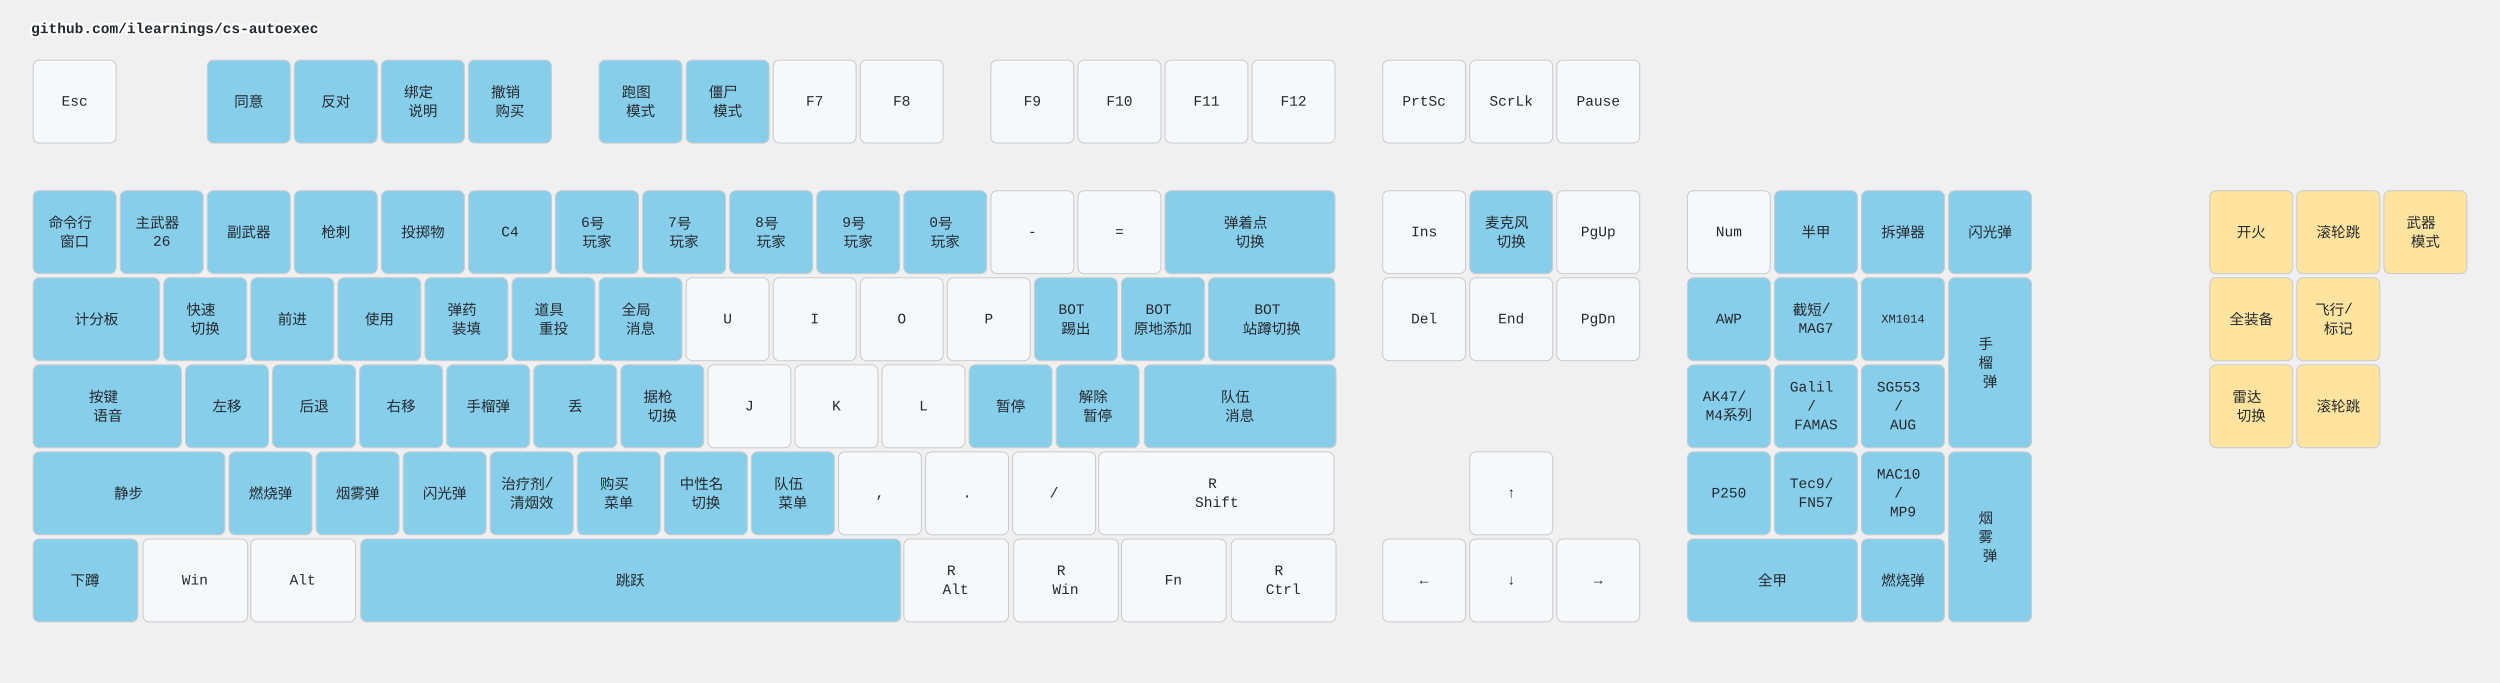
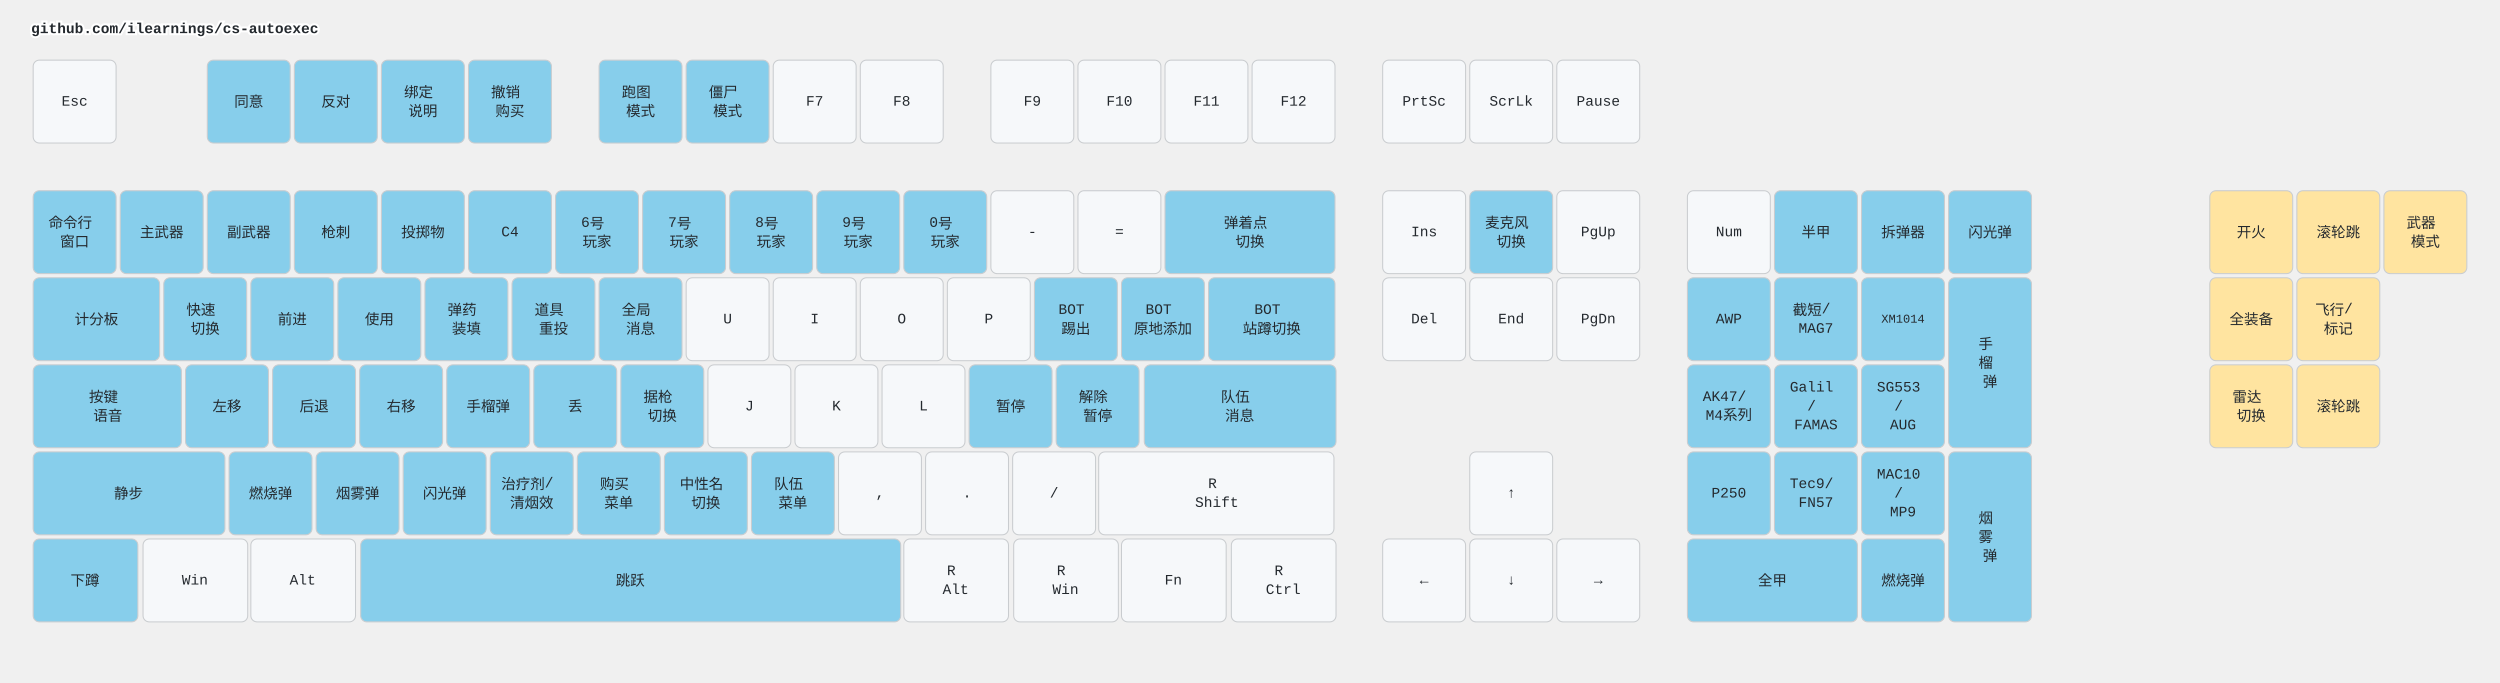
<svg xmlns="http://www.w3.org/2000/svg" width="2412" height="658" viewBox="0 0 2412 658" class="keymap">
  <style>/* inherit to force styles through use tags */
svg path {
    fill: inherit;
}

/* font and background color specifications */
svg.keymap {
    font-family: SFMono-Regular,Consolas,Liberation Mono,Menlo,monospace;
    font-size: 14px;
    font-kerning: normal;
    text-rendering: optimizeLegibility;
    fill: #24292e;
}

/* default key styling */
rect.key {
    fill: #f6f8fa;
}

rect.key, rect.combo {
    stroke: #c9cccf;
    stroke-width: 1;
}

/* default key side styling, only used is draw_key_sides is set */
rect.side {
    filter: brightness(90%);
}

/* color accent for combo boxes */
rect.combo, rect.combo-separate {
    fill: #cdf;
}

/* color accent for held keys */
rect.held, rect.combo.held {
    fill: #fdd;
}

/* color accent for ghost (optional) keys */
rect.ghost, rect.combo.ghost {
    stroke-dasharray: 4, 4;
    stroke-width: 2;
}

text {
    text-anchor: middle;
    dominant-baseline: middle;
}

/* styling for layer labels */
text.label {
    font-weight: bold;
    text-anchor: start;
    stroke: white;
    stroke-width: 4;
    paint-order: stroke;
}

/* styling for optional footer */
text.footer {
    text-anchor: end;
    dominant-baseline: auto;
    stroke: white;
    stroke-width: 4;
    paint-order: stroke;
}

/* styling for combo tap, and key non-tap label text */
text.combo, text.hold, text.shifted, text.left, text.right, text.tl, text.tr, text.bl, text.br {
    font-size: 11px;
}

text.hold, text.bl, text.br {
    text-anchor: middle;
    dominant-baseline: auto;
}

text.shifted, text.tl, text.tr {
    text-anchor: middle;
    dominant-baseline: hanging;
}

text.left, text.tl, text.bl {
    text-anchor: start;
}

text.right, text.tr, text.br {
    text-anchor: end;
}

text.layer-activator {
    text-decoration: underline;
}

/* styling for hold/shifted label text in combo box */
text.combo.hold, text.combo.shifted, text.combo.left, text.combo.right {
    font-size: 8px;
}

/* lighter symbol for transparent keys */
text.trans {
    fill: #7b7e81;
}

/* styling for combo dendrons */
path.combo {
    stroke-width: 1;
    stroke: gray;
    fill: none;
}

/* Start Tabler Icons Cleanup */
/* cannot use height/width with glyphs */
.icon-tabler &gt; path {
    fill: inherit;
    stroke: inherit;
    stroke-width: 2;
}
/* hide tabler's default box */
.icon-tabler &gt; path[stroke="none"][fill="none"] {
    visibility: hidden;
}
/* End Tabler Icons Cleanup */

.key .legend {
  font-weight: bold;
}
rect.key.bound {
  fill: #87CEEB;
}
rect.key.mouse {
  fill: #FFE4A0;
}
</style>
  <g transform="translate(30, 0)" class="layer-github.com/ilearnings/cs-autoexec">
    <text x="0" y="28" class="label" id="github.comilearningscs-autoexec">github.com/ilearnings/cs-autoexec</text>
    <g transform="translate(0, 56)">
      <g transform="translate(42, 42)" class="key keypos-0">
        <rect rx="6" ry="6" x="-40" y="-40" width="80" height="80" class="key" />
        <text x="0" y="0" class="key tap">Esc</text>
      </g>
      <g transform="translate(210, 42)" class="key bound keypos-1">
        <rect rx="6" ry="6" x="-40" y="-40" width="80" height="80" class="key bound" />
        <text x="0" y="0" class="key bound tap">同意</text>
      </g>
      <g transform="translate(294, 42)" class="key bound keypos-2">
        <rect rx="6" ry="6" x="-40" y="-40" width="80" height="80" class="key bound" />
        <text x="0" y="0" class="key bound tap">反对</text>
      </g>
      <g transform="translate(378, 42)" class="key bound keypos-3">
        <rect rx="6" ry="6" x="-40" y="-40" width="80" height="80" class="key bound" />
        <text x="0" y="0" class="key bound tap">
          <tspan x="0" dy="-0.65em">绑定</tspan>
          <tspan x="0" dy="1.3em">说明</tspan>
        </text>
      </g>
      <g transform="translate(462, 42)" class="key bound keypos-4">
        <rect rx="6" ry="6" x="-40" y="-40" width="80" height="80" class="key bound" />
        <text x="0" y="0" class="key bound tap">
          <tspan x="0" dy="-0.65em">撤销</tspan>
          <tspan x="0" dy="1.3em">购买</tspan>
        </text>
      </g>
      <g transform="translate(588, 42)" class="key bound keypos-5">
        <rect rx="6" ry="6" x="-40" y="-40" width="80" height="80" class="key bound" />
        <text x="0" y="0" class="key bound tap">
          <tspan x="0" dy="-0.65em">跑图</tspan>
          <tspan x="0" dy="1.3em">模式</tspan>
        </text>
      </g>
      <g transform="translate(672, 42)" class="key bound keypos-6">
        <rect rx="6" ry="6" x="-40" y="-40" width="80" height="80" class="key bound" />
        <text x="0" y="0" class="key bound tap">
          <tspan x="0" dy="-0.65em">僵尸</tspan>
          <tspan x="0" dy="1.3em">模式</tspan>
        </text>
      </g>
      <g transform="translate(756, 42)" class="key keypos-7">
        <rect rx="6" ry="6" x="-40" y="-40" width="80" height="80" class="key" />
        <text x="0" y="0" class="key tap">F7</text>
      </g>
      <g transform="translate(840, 42)" class="key keypos-8">
        <rect rx="6" ry="6" x="-40" y="-40" width="80" height="80" class="key" />
        <text x="0" y="0" class="key tap">F8</text>
      </g>
      <g transform="translate(966, 42)" class="key keypos-9">
        <rect rx="6" ry="6" x="-40" y="-40" width="80" height="80" class="key" />
        <text x="0" y="0" class="key tap">F9</text>
      </g>
      <g transform="translate(1050, 42)" class="key keypos-10">
        <rect rx="6" ry="6" x="-40" y="-40" width="80" height="80" class="key" />
        <text x="0" y="0" class="key tap">F10</text>
      </g>
      <g transform="translate(1134, 42)" class="key keypos-11">
        <rect rx="6" ry="6" x="-40" y="-40" width="80" height="80" class="key" />
        <text x="0" y="0" class="key tap">F11</text>
      </g>
      <g transform="translate(1218, 42)" class="key keypos-12">
        <rect rx="6" ry="6" x="-40" y="-40" width="80" height="80" class="key" />
        <text x="0" y="0" class="key tap">F12</text>
      </g>
      <g transform="translate(1344, 42)" class="key keypos-13">
        <rect rx="6" ry="6" x="-40" y="-40" width="80" height="80" class="key" />
        <text x="0" y="0" class="key tap">PrtSc</text>
      </g>
      <g transform="translate(1428, 42)" class="key keypos-14">
        <rect rx="6" ry="6" x="-40" y="-40" width="80" height="80" class="key" />
        <text x="0" y="0" class="key tap">ScrLk</text>
      </g>
      <g transform="translate(1512, 42)" class="key keypos-15">
        <rect rx="6" ry="6" x="-40" y="-40" width="80" height="80" class="key" />
        <text x="0" y="0" class="key tap">Pause</text>
      </g>
      <g transform="translate(42, 168)" class="key bound keypos-16">
        <rect rx="6" ry="6" x="-40" y="-40" width="80" height="80" class="key bound" />
        <text x="0" y="0" class="key bound tap">
          <tspan x="0" dy="-0.65em">命令行</tspan>
          <tspan x="0" dy="1.3em">窗口</tspan>
        </text>
      </g>
      <g transform="translate(126, 168)" class="key bound keypos-17">
        <rect rx="6" ry="6" x="-40" y="-40" width="80" height="80" class="key bound" />
-         <text x="0" y="0" class="key bound tap">
-           <tspan x="0" dy="-0.65em">主武器</tspan>
-           <tspan x="0" dy="1.3em">26</tspan>
-         </text>
+         <text x="0" y="0" class="key bound tap">主武器</text>
      </g>
      <g transform="translate(210, 168)" class="key bound keypos-18">
        <rect rx="6" ry="6" x="-40" y="-40" width="80" height="80" class="key bound" />
        <text x="0" y="0" class="key bound tap">副武器</text>
      </g>
      <g transform="translate(294, 168)" class="key bound keypos-19">
        <rect rx="6" ry="6" x="-40" y="-40" width="80" height="80" class="key bound" />
        <text x="0" y="0" class="key bound tap">枪刺</text>
      </g>
      <g transform="translate(378, 168)" class="key bound keypos-20">
        <rect rx="6" ry="6" x="-40" y="-40" width="80" height="80" class="key bound" />
        <text x="0" y="0" class="key bound tap">投掷物</text>
      </g>
      <g transform="translate(462, 168)" class="key bound keypos-21">
        <rect rx="6" ry="6" x="-40" y="-40" width="80" height="80" class="key bound" />
        <text x="0" y="0" class="key bound tap">C4</text>
      </g>
      <g transform="translate(546, 168)" class="key bound keypos-22">
        <rect rx="6" ry="6" x="-40" y="-40" width="80" height="80" class="key bound" />
        <text x="0" y="0" class="key bound tap">
          <tspan x="0" dy="-0.65em">6号</tspan>
          <tspan x="0" dy="1.3em">玩家</tspan>
        </text>
      </g>
      <g transform="translate(630, 168)" class="key bound keypos-23">
        <rect rx="6" ry="6" x="-40" y="-40" width="80" height="80" class="key bound" />
        <text x="0" y="0" class="key bound tap">
          <tspan x="0" dy="-0.65em">7号</tspan>
          <tspan x="0" dy="1.3em">玩家</tspan>
        </text>
      </g>
      <g transform="translate(714, 168)" class="key bound keypos-24">
        <rect rx="6" ry="6" x="-40" y="-40" width="80" height="80" class="key bound" />
        <text x="0" y="0" class="key bound tap">
          <tspan x="0" dy="-0.65em">8号</tspan>
          <tspan x="0" dy="1.3em">玩家</tspan>
        </text>
      </g>
      <g transform="translate(798, 168)" class="key bound keypos-25">
        <rect rx="6" ry="6" x="-40" y="-40" width="80" height="80" class="key bound" />
        <text x="0" y="0" class="key bound tap">
          <tspan x="0" dy="-0.65em">9号</tspan>
          <tspan x="0" dy="1.3em">玩家</tspan>
        </text>
      </g>
      <g transform="translate(882, 168)" class="key bound keypos-26">
        <rect rx="6" ry="6" x="-40" y="-40" width="80" height="80" class="key bound" />
        <text x="0" y="0" class="key bound tap">
          <tspan x="0" dy="-0.65em">0号</tspan>
          <tspan x="0" dy="1.3em">玩家</tspan>
        </text>
      </g>
      <g transform="translate(966, 168)" class="key keypos-27">
        <rect rx="6" ry="6" x="-40" y="-40" width="80" height="80" class="key" />
        <text x="0" y="0" class="key tap">-</text>
      </g>
      <g transform="translate(1050, 168)" class="key keypos-28">
        <rect rx="6" ry="6" x="-40" y="-40" width="80" height="80" class="key" />
        <text x="0" y="0" class="key tap">=</text>
      </g>
      <g transform="translate(1176, 168)" class="key bound keypos-29">
        <rect rx="6" ry="6" x="-82" y="-40" width="164" height="80" class="key bound" />
        <text x="0" y="0" class="key bound tap">
          <tspan x="0" dy="-0.65em">弹着点</tspan>
          <tspan x="0" dy="1.3em">切换</tspan>
        </text>
      </g>
      <g transform="translate(1344, 168)" class="key keypos-30">
        <rect rx="6" ry="6" x="-40" y="-40" width="80" height="80" class="key" />
        <text x="0" y="0" class="key tap">Ins</text>
      </g>
      <g transform="translate(1428, 168)" class="key bound keypos-31">
        <rect rx="6" ry="6" x="-40" y="-40" width="80" height="80" class="key bound" />
        <text x="0" y="0" class="key bound tap">
          <tspan x="0" dy="-0.65em">麦克风</tspan>
          <tspan x="0" dy="1.3em">切换</tspan>
        </text>
      </g>
      <g transform="translate(1512, 168)" class="key keypos-32">
        <rect rx="6" ry="6" x="-40" y="-40" width="80" height="80" class="key" />
        <text x="0" y="0" class="key tap">PgUp</text>
      </g>
      <g transform="translate(1638, 168)" class="key keypos-33">
        <rect rx="6" ry="6" x="-40" y="-40" width="80" height="80" class="key" />
        <text x="0" y="0" class="key tap">Num</text>
      </g>
      <g transform="translate(1722, 168)" class="key bound keypos-34">
        <rect rx="6" ry="6" x="-40" y="-40" width="80" height="80" class="key bound" />
        <text x="0" y="0" class="key bound tap">半甲</text>
      </g>
      <g transform="translate(1806, 168)" class="key bound keypos-35">
        <rect rx="6" ry="6" x="-40" y="-40" width="80" height="80" class="key bound" />
        <text x="0" y="0" class="key bound tap">拆弹器</text>
      </g>
      <g transform="translate(1890, 168)" class="key bound keypos-36">
        <rect rx="6" ry="6" x="-40" y="-40" width="80" height="80" class="key bound" />
        <text x="0" y="0" class="key bound tap">闪光弹</text>
      </g>
      <g transform="translate(63, 252)" class="key bound keypos-37">
        <rect rx="6" ry="6" x="-61" y="-40" width="122" height="80" class="key bound" />
        <text x="0" y="0" class="key bound tap">计分板</text>
      </g>
      <g transform="translate(168, 252)" class="key bound keypos-38">
        <rect rx="6" ry="6" x="-40" y="-40" width="80" height="80" class="key bound" />
        <text x="0" y="0" class="key bound tap">
          <tspan x="0" dy="-0.65em">快速</tspan>
          <tspan x="0" dy="1.3em">切换</tspan>
        </text>
      </g>
      <g transform="translate(252, 252)" class="key bound keypos-39">
        <rect rx="6" ry="6" x="-40" y="-40" width="80" height="80" class="key bound" />
        <text x="0" y="0" class="key bound tap">前进</text>
      </g>
      <g transform="translate(336, 252)" class="key bound keypos-40">
        <rect rx="6" ry="6" x="-40" y="-40" width="80" height="80" class="key bound" />
        <text x="0" y="0" class="key bound tap">使用</text>
      </g>
      <g transform="translate(420, 252)" class="key bound keypos-41">
        <rect rx="6" ry="6" x="-40" y="-40" width="80" height="80" class="key bound" />
        <text x="0" y="0" class="key bound tap">
          <tspan x="0" dy="-0.65em">弹药</tspan>
          <tspan x="0" dy="1.3em">装填</tspan>
        </text>
      </g>
      <g transform="translate(504, 252)" class="key bound keypos-42">
        <rect rx="6" ry="6" x="-40" y="-40" width="80" height="80" class="key bound" />
        <text x="0" y="0" class="key bound tap">
          <tspan x="0" dy="-0.65em">道具</tspan>
          <tspan x="0" dy="1.3em">重投</tspan>
        </text>
      </g>
      <g transform="translate(588, 252)" class="key bound keypos-43">
        <rect rx="6" ry="6" x="-40" y="-40" width="80" height="80" class="key bound" />
        <text x="0" y="0" class="key bound tap">
          <tspan x="0" dy="-0.65em">全局</tspan>
          <tspan x="0" dy="1.3em">消息</tspan>
        </text>
      </g>
      <g transform="translate(672, 252)" class="key keypos-44">
        <rect rx="6" ry="6" x="-40" y="-40" width="80" height="80" class="key" />
        <text x="0" y="0" class="key tap">U</text>
      </g>
      <g transform="translate(756, 252)" class="key keypos-45">
        <rect rx="6" ry="6" x="-40" y="-40" width="80" height="80" class="key" />
        <text x="0" y="0" class="key tap">I</text>
      </g>
      <g transform="translate(840, 252)" class="key keypos-46">
        <rect rx="6" ry="6" x="-40" y="-40" width="80" height="80" class="key" />
        <text x="0" y="0" class="key tap">O</text>
      </g>
      <g transform="translate(924, 252)" class="key keypos-47">
        <rect rx="6" ry="6" x="-40" y="-40" width="80" height="80" class="key" />
        <text x="0" y="0" class="key tap">P</text>
      </g>
      <g transform="translate(1008, 252)" class="key bound keypos-48">
        <rect rx="6" ry="6" x="-40" y="-40" width="80" height="80" class="key bound" />
        <text x="0" y="0" class="key bound tap">
          <tspan x="0" dy="-0.65em">BOT</tspan>
          <tspan x="0" dy="1.3em">踢出</tspan>
        </text>
      </g>
      <g transform="translate(1092, 252)" class="key bound keypos-49">
        <rect rx="6" ry="6" x="-40" y="-40" width="80" height="80" class="key bound" />
        <text x="0" y="0" class="key bound tap">
          <tspan x="0" dy="-0.65em">BOT</tspan>
          <tspan x="0" dy="1.3em">原地添加</tspan>
        </text>
      </g>
      <g transform="translate(1197, 252)" class="key bound keypos-50">
        <rect rx="6" ry="6" x="-61" y="-40" width="122" height="80" class="key bound" />
        <text x="0" y="0" class="key bound tap">
          <tspan x="0" dy="-0.65em">BOT</tspan>
          <tspan x="0" dy="1.3em">站蹲切换</tspan>
        </text>
      </g>
      <g transform="translate(1344, 252)" class="key keypos-51">
        <rect rx="6" ry="6" x="-40" y="-40" width="80" height="80" class="key" />
        <text x="0" y="0" class="key tap">Del</text>
      </g>
      <g transform="translate(1428, 252)" class="key keypos-52">
        <rect rx="6" ry="6" x="-40" y="-40" width="80" height="80" class="key" />
        <text x="0" y="0" class="key tap">End</text>
      </g>
      <g transform="translate(1512, 252)" class="key keypos-53">
        <rect rx="6" ry="6" x="-40" y="-40" width="80" height="80" class="key" />
        <text x="0" y="0" class="key tap">PgDn</text>
      </g>
      <g transform="translate(1638, 252)" class="key bound keypos-54">
        <rect rx="6" ry="6" x="-40" y="-40" width="80" height="80" class="key bound" />
        <text x="0" y="0" class="key bound tap">AWP</text>
      </g>
      <g transform="translate(1722, 252)" class="key bound keypos-55">
        <rect rx="6" ry="6" x="-40" y="-40" width="80" height="80" class="key bound" />
        <text x="0" y="0" class="key bound tap">
          <tspan x="0" dy="-0.65em">截短/</tspan>
          <tspan x="0" dy="1.3em">MAG7</tspan>
        </text>
      </g>
      <g transform="translate(1806, 252)" class="key bound keypos-56">
        <rect rx="6" ry="6" x="-40" y="-40" width="80" height="80" class="key bound" />
        <text x="0" y="0" class="key bound tap">
          <tspan style="font-size: 83%">XM1014</tspan>
        </text>
      </g>
      <g transform="translate(1890, 294)" class="key bound keypos-57">
        <rect rx="6" ry="6" x="-40" y="-82" width="80" height="164" class="key bound" />
        <text x="0" y="0" class="key bound tap">
          <tspan x="0" dy="-1.3em">手</tspan>
          <tspan x="0" dy="1.3em">榴</tspan>
          <tspan x="0" dy="1.3em">弹</tspan>
        </text>
      </g>
      <g transform="translate(74, 336)" class="key bound keypos-58">
        <rect rx="6" ry="6" x="-72" y="-40" width="143" height="80" class="key bound" />
        <text x="0" y="0" class="key bound tap">
          <tspan x="0" dy="-0.65em">按键</tspan>
          <tspan x="0" dy="1.3em">语音</tspan>
        </text>
      </g>
      <g transform="translate(189, 336)" class="key bound keypos-59">
        <rect rx="6" ry="6" x="-40" y="-40" width="80" height="80" class="key bound" />
        <text x="0" y="0" class="key bound tap">左移</text>
      </g>
      <g transform="translate(273, 336)" class="key bound keypos-60">
        <rect rx="6" ry="6" x="-40" y="-40" width="80" height="80" class="key bound" />
        <text x="0" y="0" class="key bound tap">后退</text>
      </g>
      <g transform="translate(357, 336)" class="key bound keypos-61">
        <rect rx="6" ry="6" x="-40" y="-40" width="80" height="80" class="key bound" />
        <text x="0" y="0" class="key bound tap">右移</text>
      </g>
      <g transform="translate(441, 336)" class="key bound keypos-62">
        <rect rx="6" ry="6" x="-40" y="-40" width="80" height="80" class="key bound" />
        <text x="0" y="0" class="key bound tap">手榴弹</text>
      </g>
      <g transform="translate(525, 336)" class="key bound keypos-63">
        <rect rx="6" ry="6" x="-40" y="-40" width="80" height="80" class="key bound" />
        <text x="0" y="0" class="key bound tap">丢</text>
      </g>
      <g transform="translate(609, 336)" class="key bound keypos-64">
        <rect rx="6" ry="6" x="-40" y="-40" width="80" height="80" class="key bound" />
        <text x="0" y="0" class="key bound tap">
          <tspan x="0" dy="-0.65em">据枪</tspan>
          <tspan x="0" dy="1.3em">切换</tspan>
        </text>
      </g>
      <g transform="translate(693, 336)" class="key keypos-65">
        <rect rx="6" ry="6" x="-40" y="-40" width="80" height="80" class="key" />
        <text x="0" y="0" class="key tap">J</text>
      </g>
      <g transform="translate(777, 336)" class="key keypos-66">
        <rect rx="6" ry="6" x="-40" y="-40" width="80" height="80" class="key" />
        <text x="0" y="0" class="key tap">K</text>
      </g>
      <g transform="translate(861, 336)" class="key keypos-67">
        <rect rx="6" ry="6" x="-40" y="-40" width="80" height="80" class="key" />
        <text x="0" y="0" class="key tap">L</text>
      </g>
      <g transform="translate(945, 336)" class="key bound keypos-68">
        <rect rx="6" ry="6" x="-40" y="-40" width="80" height="80" class="key bound" />
        <text x="0" y="0" class="key bound tap">暂停</text>
      </g>
      <g transform="translate(1029, 336)" class="key bound keypos-69">
        <rect rx="6" ry="6" x="-40" y="-40" width="80" height="80" class="key bound" />
        <text x="0" y="0" class="key bound tap">
          <tspan x="0" dy="-0.65em">解除</tspan>
          <tspan x="0" dy="1.3em">暂停</tspan>
        </text>
      </g>
      <g transform="translate(1166, 336)" class="key bound keypos-70">
        <rect rx="6" ry="6" x="-92" y="-40" width="185" height="80" class="key bound" />
        <text x="0" y="0" class="key bound tap">
          <tspan x="0" dy="-0.65em">队伍</tspan>
          <tspan x="0" dy="1.3em">消息</tspan>
        </text>
      </g>
      <g transform="translate(1638, 336)" class="key bound keypos-71">
        <rect rx="6" ry="6" x="-40" y="-40" width="80" height="80" class="key bound" />
        <text x="0" y="0" class="key bound tap">
          <tspan x="0" dy="-0.65em">AK47/</tspan>
          <tspan x="0" dy="1.3em">M4系列</tspan>
        </text>
      </g>
      <g transform="translate(1722, 336)" class="key bound keypos-72">
        <rect rx="6" ry="6" x="-40" y="-40" width="80" height="80" class="key bound" />
        <text x="0" y="0" class="key bound tap">
          <tspan x="0" dy="-1.3em">Galil</tspan>
          <tspan x="0" dy="1.3em">/</tspan>
          <tspan x="0" dy="1.3em">FAMAS</tspan>
        </text>
      </g>
      <g transform="translate(1806, 336)" class="key bound keypos-73">
        <rect rx="6" ry="6" x="-40" y="-40" width="80" height="80" class="key bound" />
        <text x="0" y="0" class="key bound tap">
          <tspan x="0" dy="-1.3em">SG553</tspan>
          <tspan x="0" dy="1.3em">/</tspan>
          <tspan x="0" dy="1.3em">AUG</tspan>
        </text>
      </g>
      <g transform="translate(94, 420)" class="key bound keypos-74">
        <rect rx="6" ry="6" x="-92" y="-40" width="185" height="80" class="key bound" />
        <text x="0" y="0" class="key bound tap">静步</text>
      </g>
      <g transform="translate(231, 420)" class="key bound keypos-75">
        <rect rx="6" ry="6" x="-40" y="-40" width="80" height="80" class="key bound" />
        <text x="0" y="0" class="key bound tap">燃烧弹</text>
      </g>
      <g transform="translate(315, 420)" class="key bound keypos-76">
        <rect rx="6" ry="6" x="-40" y="-40" width="80" height="80" class="key bound" />
        <text x="0" y="0" class="key bound tap">烟雾弹</text>
      </g>
      <g transform="translate(399, 420)" class="key bound keypos-77">
        <rect rx="6" ry="6" x="-40" y="-40" width="80" height="80" class="key bound" />
        <text x="0" y="0" class="key bound tap">闪光弹</text>
      </g>
      <g transform="translate(483, 420)" class="key bound keypos-78">
        <rect rx="6" ry="6" x="-40" y="-40" width="80" height="80" class="key bound" />
        <text x="0" y="0" class="key bound tap">
          <tspan x="0" dy="-0.65em">治疗剂/</tspan>
          <tspan x="0" dy="1.3em">清烟效</tspan>
        </text>
      </g>
      <g transform="translate(567, 420)" class="key bound keypos-79">
        <rect rx="6" ry="6" x="-40" y="-40" width="80" height="80" class="key bound" />
        <text x="0" y="0" class="key bound tap">
          <tspan x="0" dy="-0.65em">购买</tspan>
          <tspan x="0" dy="1.3em">菜单</tspan>
        </text>
      </g>
      <g transform="translate(651, 420)" class="key bound keypos-80">
        <rect rx="6" ry="6" x="-40" y="-40" width="80" height="80" class="key bound" />
        <text x="0" y="0" class="key bound tap">
          <tspan x="0" dy="-0.65em">中性名</tspan>
          <tspan x="0" dy="1.3em">切换</tspan>
        </text>
      </g>
      <g transform="translate(735, 420)" class="key bound keypos-81">
        <rect rx="6" ry="6" x="-40" y="-40" width="80" height="80" class="key bound" />
        <text x="0" y="0" class="key bound tap">
          <tspan x="0" dy="-0.65em">队伍</tspan>
          <tspan x="0" dy="1.3em">菜单</tspan>
        </text>
      </g>
      <g transform="translate(819, 420)" class="key keypos-82">
        <rect rx="6" ry="6" x="-40" y="-40" width="80" height="80" class="key" />
        <text x="0" y="0" class="key tap">,</text>
      </g>
      <g transform="translate(903, 420)" class="key keypos-83">
        <rect rx="6" ry="6" x="-40" y="-40" width="80" height="80" class="key" />
        <text x="0" y="0" class="key tap">.</text>
      </g>
      <g transform="translate(987, 420)" class="key keypos-84">
        <rect rx="6" ry="6" x="-40" y="-40" width="80" height="80" class="key" />
        <text x="0" y="0" class="key tap">/</text>
      </g>
      <g transform="translate(1144, 420)" class="key keypos-85">
        <rect rx="6" ry="6" x="-114" y="-40" width="227" height="80" class="key" />
        <text x="0" y="0" class="key tap">
          <tspan x="0" dy="-0.65em">R</tspan>
          <tspan x="0" dy="1.3em">Shift</tspan>
        </text>
      </g>
      <g transform="translate(1428, 420)" class="key keypos-86">
        <rect rx="6" ry="6" x="-40" y="-40" width="80" height="80" class="key" />
        <text x="0" y="0" class="key tap">↑</text>
      </g>
      <g transform="translate(1638, 420)" class="key bound keypos-87">
        <rect rx="6" ry="6" x="-40" y="-40" width="80" height="80" class="key bound" />
        <text x="0" y="0" class="key bound tap">P250</text>
      </g>
      <g transform="translate(1722, 420)" class="key bound keypos-88">
        <rect rx="6" ry="6" x="-40" y="-40" width="80" height="80" class="key bound" />
        <text x="0" y="0" class="key bound tap">
          <tspan x="0" dy="-0.65em">Tec9/</tspan>
          <tspan x="0" dy="1.3em">FN57</tspan>
        </text>
      </g>
      <g transform="translate(1806, 420)" class="key bound keypos-89">
        <rect rx="6" ry="6" x="-40" y="-40" width="80" height="80" class="key bound" />
        <text x="0" y="0" class="key bound tap">
          <tspan x="0" dy="-1.3em">MAC10</tspan>
          <tspan x="0" dy="1.3em">/</tspan>
          <tspan x="0" dy="1.3em">MP9</tspan>
        </text>
      </g>
      <g transform="translate(1890, 462)" class="key bound keypos-90">
        <rect rx="6" ry="6" x="-40" y="-82" width="80" height="164" class="key bound" />
        <text x="0" y="0" class="key bound tap">
          <tspan x="0" dy="-1.3em">烟</tspan>
          <tspan x="0" dy="1.3em">雾</tspan>
          <tspan x="0" dy="1.3em">弹</tspan>
        </text>
      </g>
      <g transform="translate(52, 504)" class="key bound keypos-91">
        <rect rx="6" ry="6" x="-50" y="-40" width="101" height="80" class="key bound" />
        <text x="0" y="0" class="key bound tap">下蹲</text>
      </g>
      <g transform="translate(158, 504)" class="key keypos-92">
        <rect rx="6" ry="6" x="-50" y="-40" width="101" height="80" class="key" />
        <text x="0" y="0" class="key tap">Win</text>
      </g>
      <g transform="translate(262, 504)" class="key keypos-93">
        <rect rx="6" ry="6" x="-50" y="-40" width="101" height="80" class="key" />
        <text x="0" y="0" class="key tap">Alt</text>
      </g>
      <g transform="translate(578, 504)" class="key bound keypos-94">
        <rect rx="6" ry="6" x="-260" y="-40" width="521" height="80" class="key bound" />
        <text x="0" y="0" class="key bound tap">跳跃</text>
      </g>
      <g transform="translate(892, 504)" class="key keypos-95">
        <rect rx="6" ry="6" x="-50" y="-40" width="101" height="80" class="key" />
        <text x="0" y="0" class="key tap">
          <tspan x="0" dy="-0.65em">R</tspan>
          <tspan x="0" dy="1.3em">Alt</tspan>
        </text>
      </g>
      <g transform="translate(998, 504)" class="key keypos-96">
        <rect rx="6" ry="6" x="-50" y="-40" width="101" height="80" class="key" />
        <text x="0" y="0" class="key tap">
          <tspan x="0" dy="-0.65em">R</tspan>
          <tspan x="0" dy="1.3em">Win</tspan>
        </text>
      </g>
      <g transform="translate(1102, 504)" class="key keypos-97">
        <rect rx="6" ry="6" x="-50" y="-40" width="101" height="80" class="key" />
        <text x="0" y="0" class="key tap">Fn</text>
      </g>
      <g transform="translate(1208, 504)" class="key keypos-98">
        <rect rx="6" ry="6" x="-50" y="-40" width="101" height="80" class="key" />
        <text x="0" y="0" class="key tap">
          <tspan x="0" dy="-0.65em">R</tspan>
          <tspan x="0" dy="1.3em">Ctrl</tspan>
        </text>
      </g>
      <g transform="translate(1344, 504)" class="key keypos-99">
        <rect rx="6" ry="6" x="-40" y="-40" width="80" height="80" class="key" />
        <text x="0" y="0" class="key tap">←</text>
      </g>
      <g transform="translate(1428, 504)" class="key keypos-100">
        <rect rx="6" ry="6" x="-40" y="-40" width="80" height="80" class="key" />
        <text x="0" y="0" class="key tap">↓</text>
      </g>
      <g transform="translate(1512, 504)" class="key keypos-101">
        <rect rx="6" ry="6" x="-40" y="-40" width="80" height="80" class="key" />
        <text x="0" y="0" class="key tap">→</text>
      </g>
      <g transform="translate(1680, 504)" class="key bound keypos-102">
        <rect rx="6" ry="6" x="-82" y="-40" width="164" height="80" class="key bound" />
        <text x="0" y="0" class="key bound tap">全甲</text>
      </g>
      <g transform="translate(1806, 504)" class="key bound keypos-103">
        <rect rx="6" ry="6" x="-40" y="-40" width="80" height="80" class="key bound" />
        <text x="0" y="0" class="key bound tap">燃烧弹</text>
      </g>
      <g transform="translate(2142, 168)" class="key mouse keypos-104">
        <rect rx="6" ry="6" x="-40" y="-40" width="80" height="80" class="key mouse" />
        <text x="0" y="0" class="key mouse tap">开火</text>
      </g>
      <g transform="translate(2226, 168)" class="key mouse keypos-105">
        <rect rx="6" ry="6" x="-40" y="-40" width="80" height="80" class="key mouse" />
        <text x="0" y="0" class="key mouse tap">滚轮跳</text>
      </g>
      <g transform="translate(2310, 168)" class="key mouse keypos-106">
        <rect rx="6" ry="6" x="-40" y="-40" width="80" height="80" class="key mouse" />
        <text x="0" y="0" class="key mouse tap">
          <tspan x="0" dy="-0.65em">武器</tspan>
          <tspan x="0" dy="1.3em">模式</tspan>
        </text>
      </g>
      <g transform="translate(2142, 252)" class="key mouse keypos-107">
        <rect rx="6" ry="6" x="-40" y="-40" width="80" height="80" class="key mouse" />
        <text x="0" y="0" class="key mouse tap">全装备</text>
      </g>
      <g transform="translate(2226, 252)" class="key mouse keypos-108">
        <rect rx="6" ry="6" x="-40" y="-40" width="80" height="80" class="key mouse" />
        <text x="0" y="0" class="key mouse tap">
          <tspan x="0" dy="-0.65em">飞行/</tspan>
          <tspan x="0" dy="1.3em">标记</tspan>
        </text>
      </g>
      <g transform="translate(2142, 336)" class="key mouse keypos-109">
        <rect rx="6" ry="6" x="-40" y="-40" width="80" height="80" class="key mouse" />
        <text x="0" y="0" class="key mouse tap">
          <tspan x="0" dy="-0.65em">雷达</tspan>
          <tspan x="0" dy="1.3em">切换</tspan>
        </text>
      </g>
      <g transform="translate(2226, 336)" class="key mouse keypos-110">
        <rect rx="6" ry="6" x="-40" y="-40" width="80" height="80" class="key mouse" />
        <text x="0" y="0" class="key mouse tap">滚轮跳</text>
      </g>
    </g>
  </g>
</svg>
